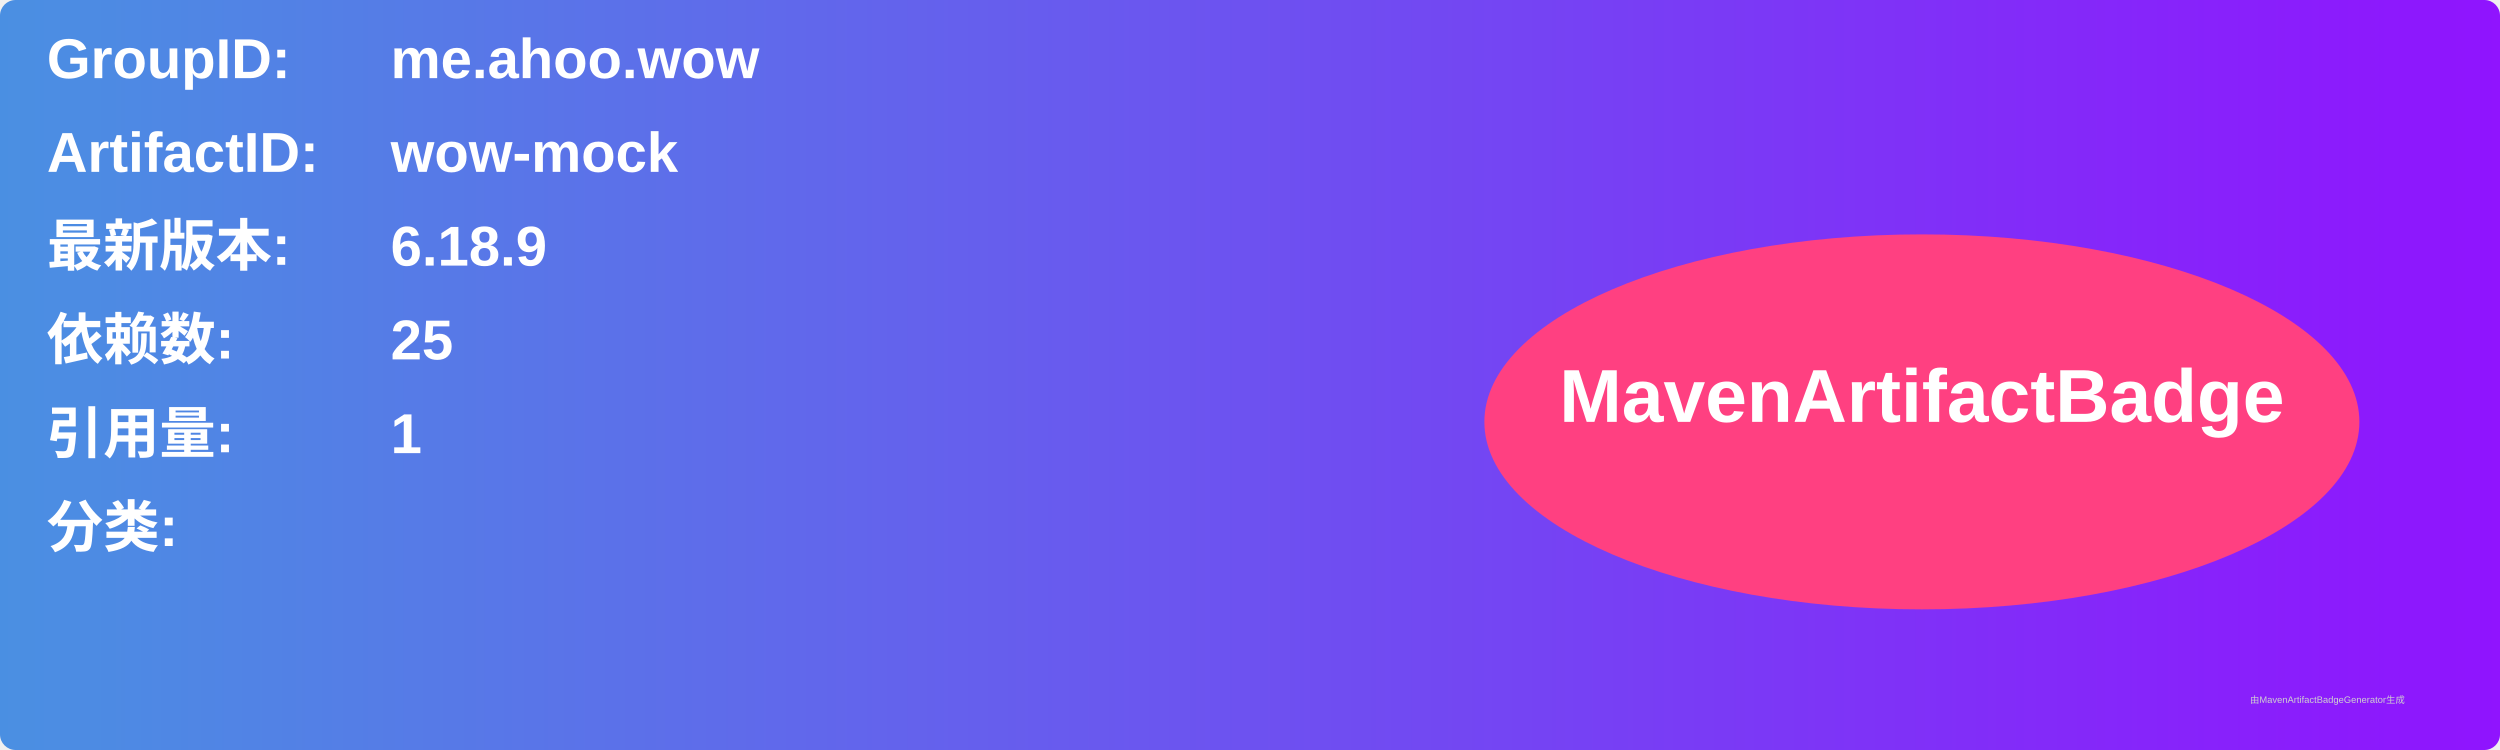
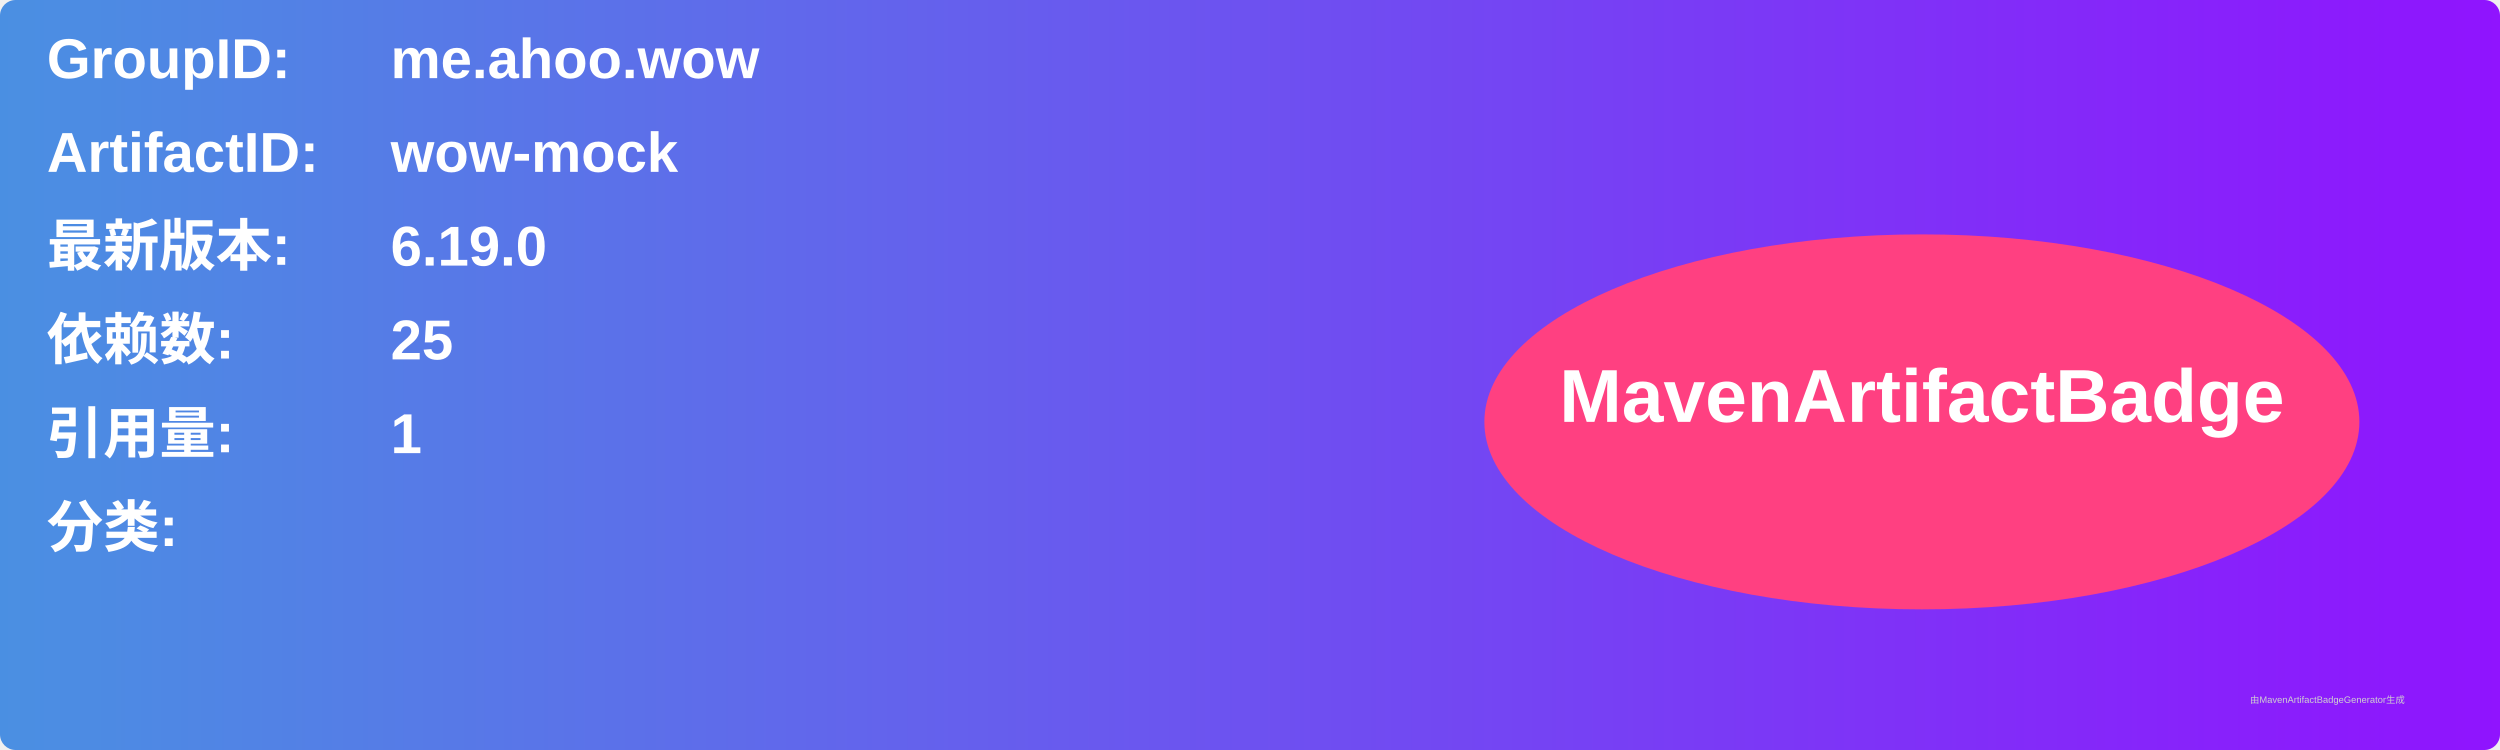
<svg xmlns="http://www.w3.org/2000/svg" width="800" height="240" viewBox="0 0 800 240">
  <linearGradient id="grad" x1="0%" y1="0%" x2="100%" y2="0%">
    <stop offset="0%" stop-color="#4a90e2" />
    <stop offset="100%" stop-color="#9013fe" />
  </linearGradient>
  <rect width="100%" height="100%" rx="5" ry="5" fill="url(#grad)" />
  <g transform="translate(15, 15)">
    <text x="0" y="10" font-family="Arial" font-size="18" fill="white" font-weight="bold" width="260">GroupID:</text>
    <text x="110" y="10" font-family="Arial" font-size="18" fill="white" font-weight="bold" width="460">me.ahoo.wow</text>
    <text x="0" y="40" font-family="Arial" font-size="18" fill="white" font-weight="bold" width="260">ArtifactID:</text>
    <text x="110" y="40" font-family="Arial" font-size="18" fill="white" font-weight="bold" width="460">wow-mock</text>
    <text x="0" y="70" font-family="Arial" font-size="18" fill="white" font-weight="bold">最新版本:</text>
    <text x="110" y="70" font-family="Arial" font-size="18" fill="white" font-weight="bold">
-       <tspan font-weight="bold">6.18.9</tspan>
+       <tspan font-weight="bold">6.19.0</tspan>
    </text>
    <text x="0" y="100" font-family="Arial" font-size="18" fill="white" font-weight="bold">依赖数: </text>
    <text x="110" y="100" font-family="Arial" font-size="18" fill="white">
      <tspan font-weight="bold">25</tspan>
    </text>
    <text x="0" y="130" font-family="Arial" font-size="18" fill="white" font-weight="bold">引用量: </text>
    <text x="110" y="130" font-family="Arial" font-size="18" fill="white">
      <tspan font-weight="bold">1</tspan>
    </text>
    <text x="0" y="160" font-family="Arial" font-size="18" fill="white" font-weight="bold">分类:</text>
    <text x="10" y="190" font-family="Arial" font-size="10" fill="white">
      <tspan font-weight="bold" />
    </text>
    <ellipse cx="600" cy="120" rx="140" ry="60" fill="#ff4081" />
    <text x="600" y="120" text-anchor="middle" font-family="Arial" font-size="24" fill="white" font-weight="bold">MavenArtifactBadge</text>
  </g>
  <text x="720" y="225" font-family="Arial" font-size="3" fill="#d0d0d0">由MavenArtifactBadgeGenerator生成</text>
</svg>
